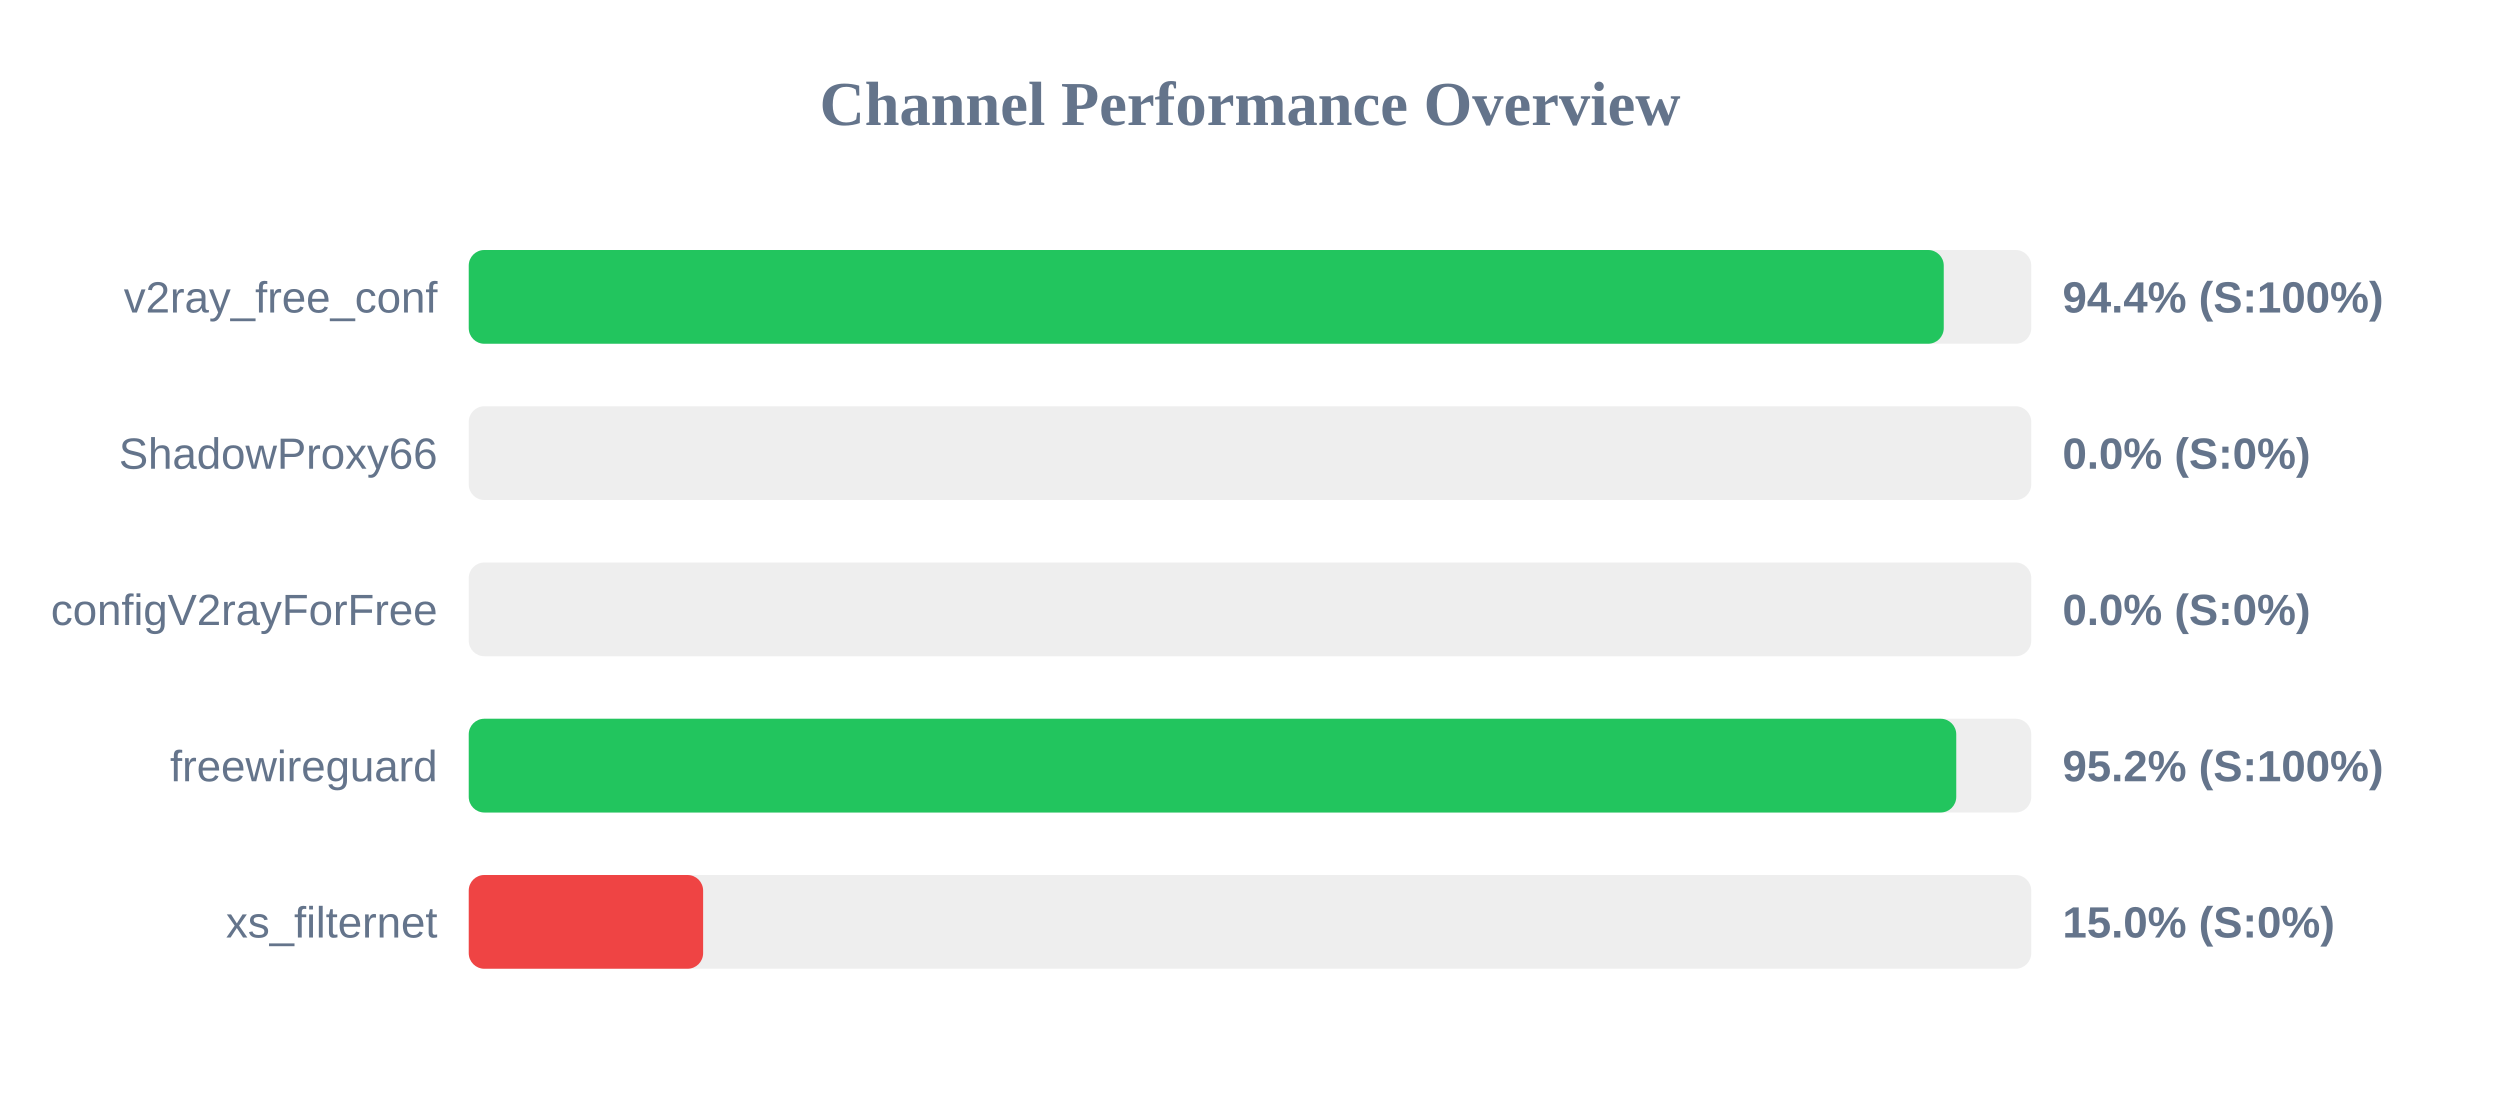
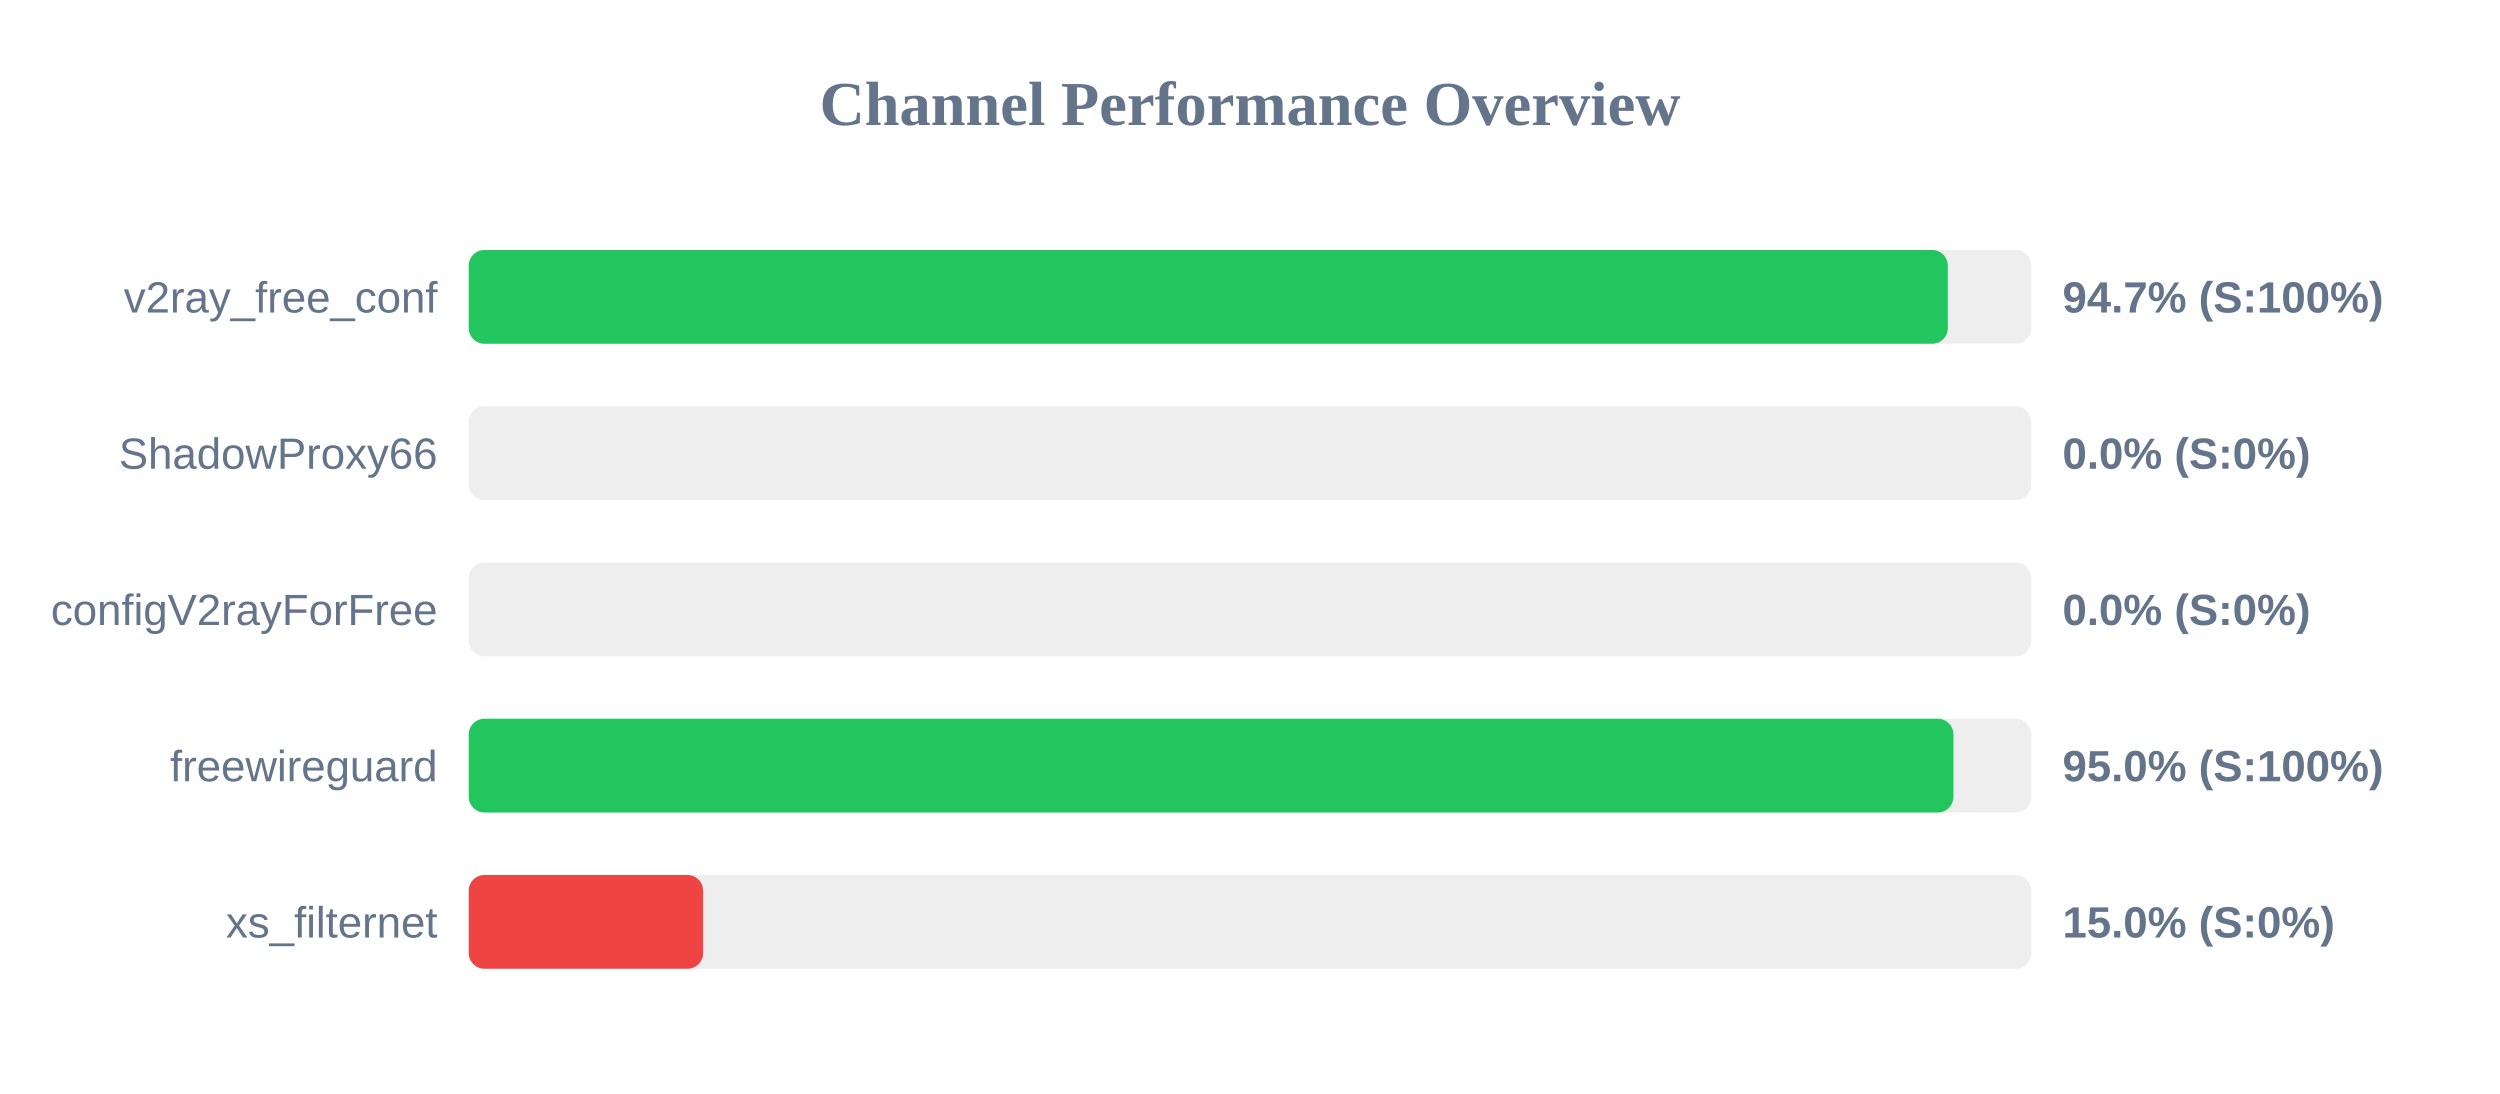
<svg xmlns="http://www.w3.org/2000/svg" width="800" height="350" version="1.1">
  <style>
        .row { font: 14px Arial; fill: #64748b; }
        .score { font: bold 14px Arial; fill: #64748b; }
    </style>
  <text x="400" y="40" text-anchor="middle" font-size="20px" font-weight="bold" fill="#64748b">Channel Performance Overview</text>
  <rect x="150" y="80" width="500" height="30" fill="#eee" rx="5" />
-   <rect x="150" y="80" width="472.0" height="30" fill="#22c55e" rx="5" />
+   <rect x="150" y="80" width="473.3" height="30" fill="#22c55e" rx="5" />
  <text x="140" y="100" text-anchor="end" class="row">v2ray_free_conf</text>
-   <text x="660" y="100" text-anchor="start" class="score">94.4% (S:100%)</text>
+   <text x="660" y="100" text-anchor="start" class="score">94.7% (S:100%)</text>
  <rect x="150" y="130" width="500" height="30" fill="#eee" rx="5" />
  <rect x="150" y="130" width="0.0" height="30" fill="#ef4444" rx="5" />
  <text x="140" y="150" text-anchor="end" class="row">ShadowProxy66</text>
  <text x="660" y="150" text-anchor="start" class="score">0.0% (S:0%)</text>
  <rect x="150" y="180" width="500" height="30" fill="#eee" rx="5" />
  <rect x="150" y="180" width="0.0" height="30" fill="#ef4444" rx="5" />
  <text x="140" y="200" text-anchor="end" class="row">configV2rayForFree</text>
  <text x="660" y="200" text-anchor="start" class="score">0.0% (S:0%)</text>
  <rect x="150" y="230" width="500" height="30" fill="#eee" rx="5" />
-   <rect x="150" y="230" width="476.0" height="30" fill="#22c55e" rx="5" />
+   <rect x="150" y="230" width="475.1" height="30" fill="#22c55e" rx="5" />
  <text x="140" y="250" text-anchor="end" class="row">freewireguard</text>
-   <text x="660" y="250" text-anchor="start" class="score">95.2% (S:100%)</text>
+   <text x="660" y="250" text-anchor="start" class="score">95.0% (S:100%)</text>
  <rect x="150" y="280" width="500" height="30" fill="#eee" rx="5" />
  <rect x="150" y="280" width="75.0" height="30" fill="#ef4444" rx="5" />
  <text x="140" y="300" text-anchor="end" class="row">xs_filternet</text>
  <text x="660" y="300" text-anchor="start" class="score">15.0% (S:0%)</text>
</svg>
